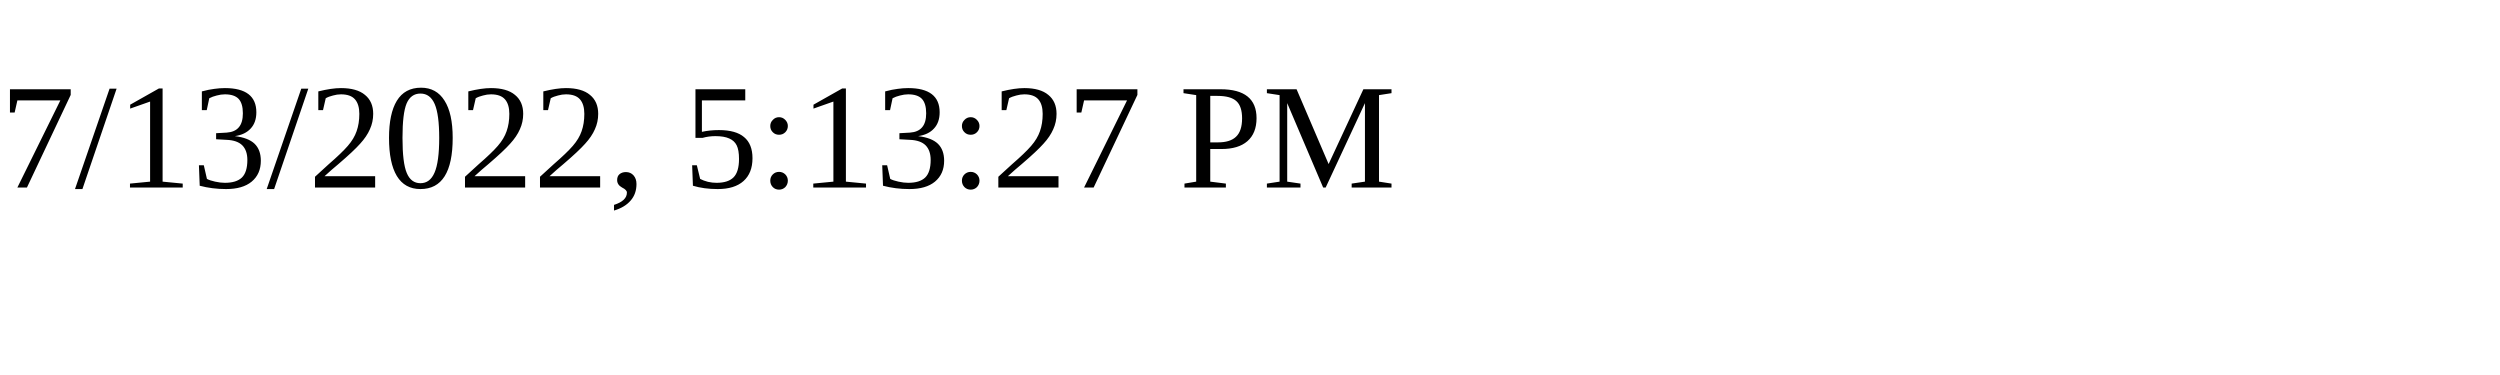
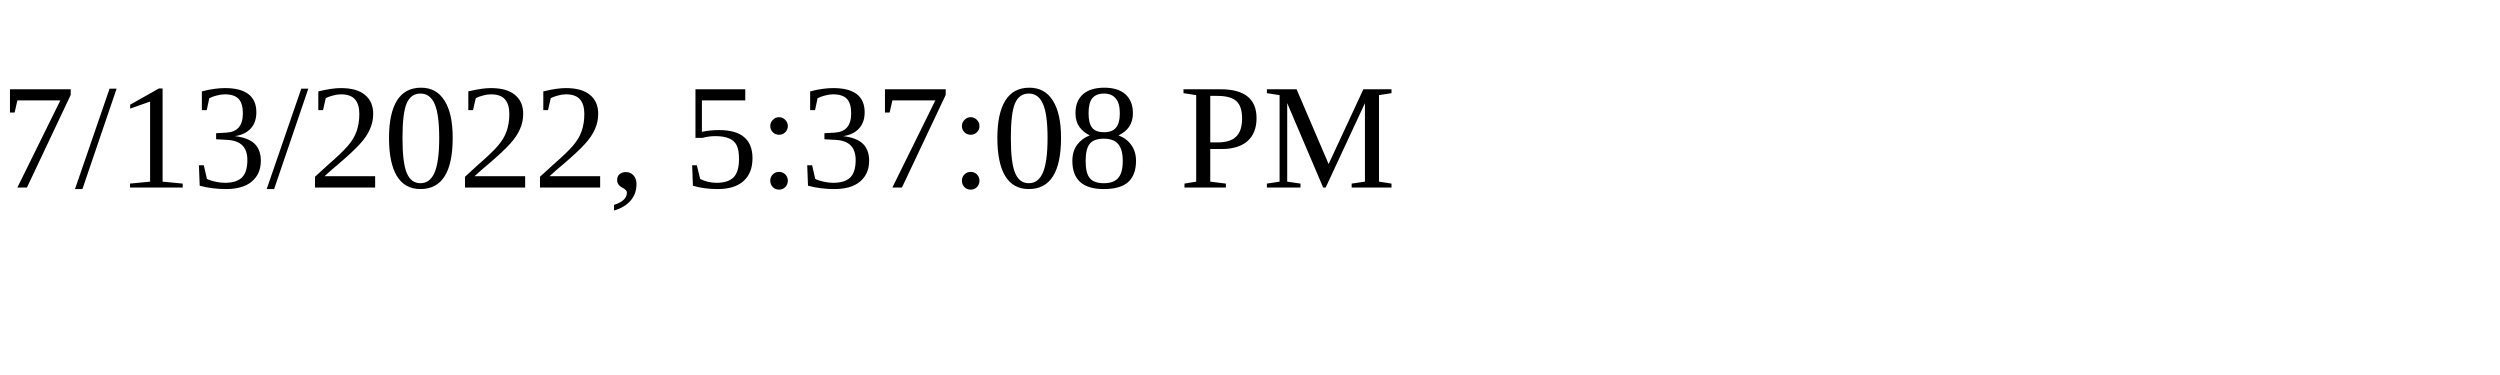
<svg xmlns="http://www.w3.org/2000/svg" height="30" width="200">
-   <text x="0" y="15">7/13/2022, 5:13:27 PM</text>
+   <text x="0" y="15">7/13/2022, 5:37:08 PM</text>
</svg>
